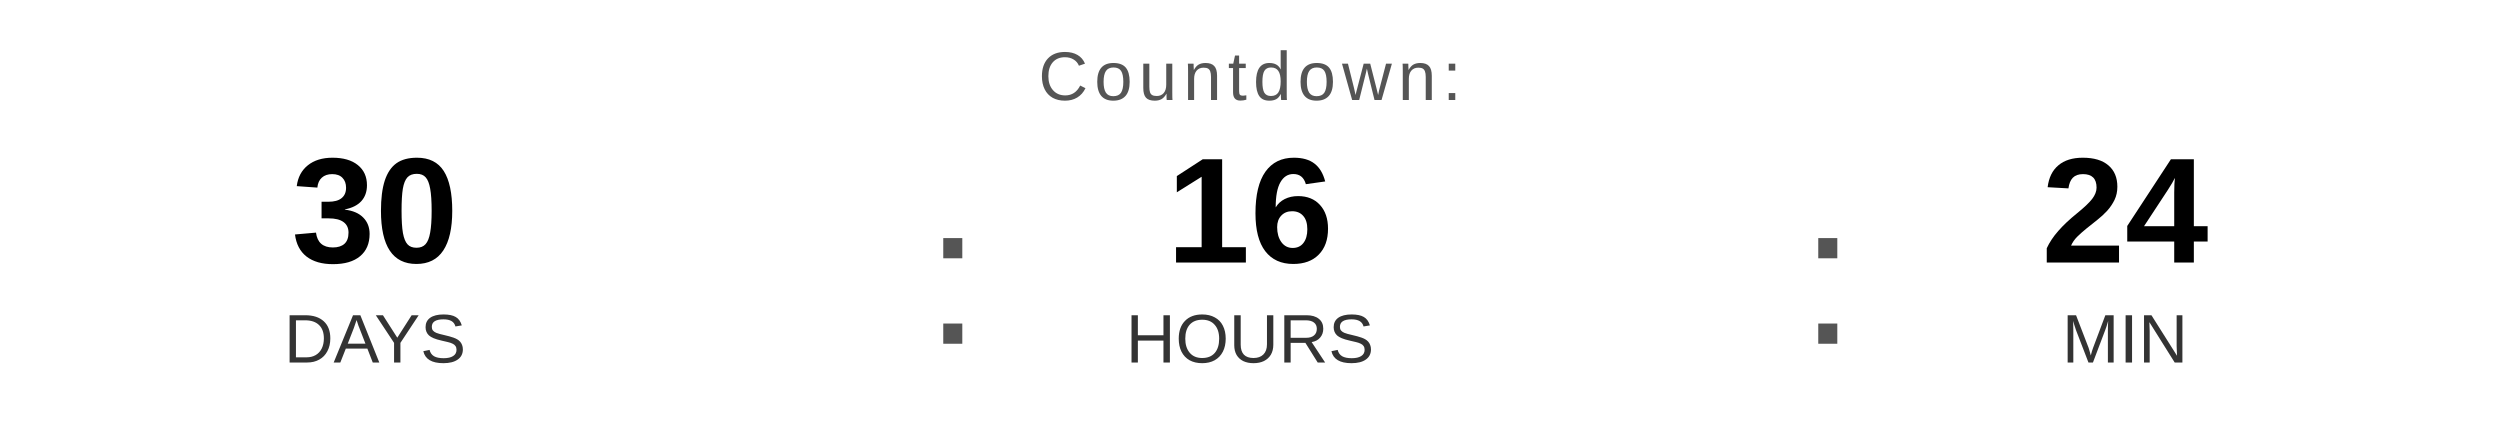
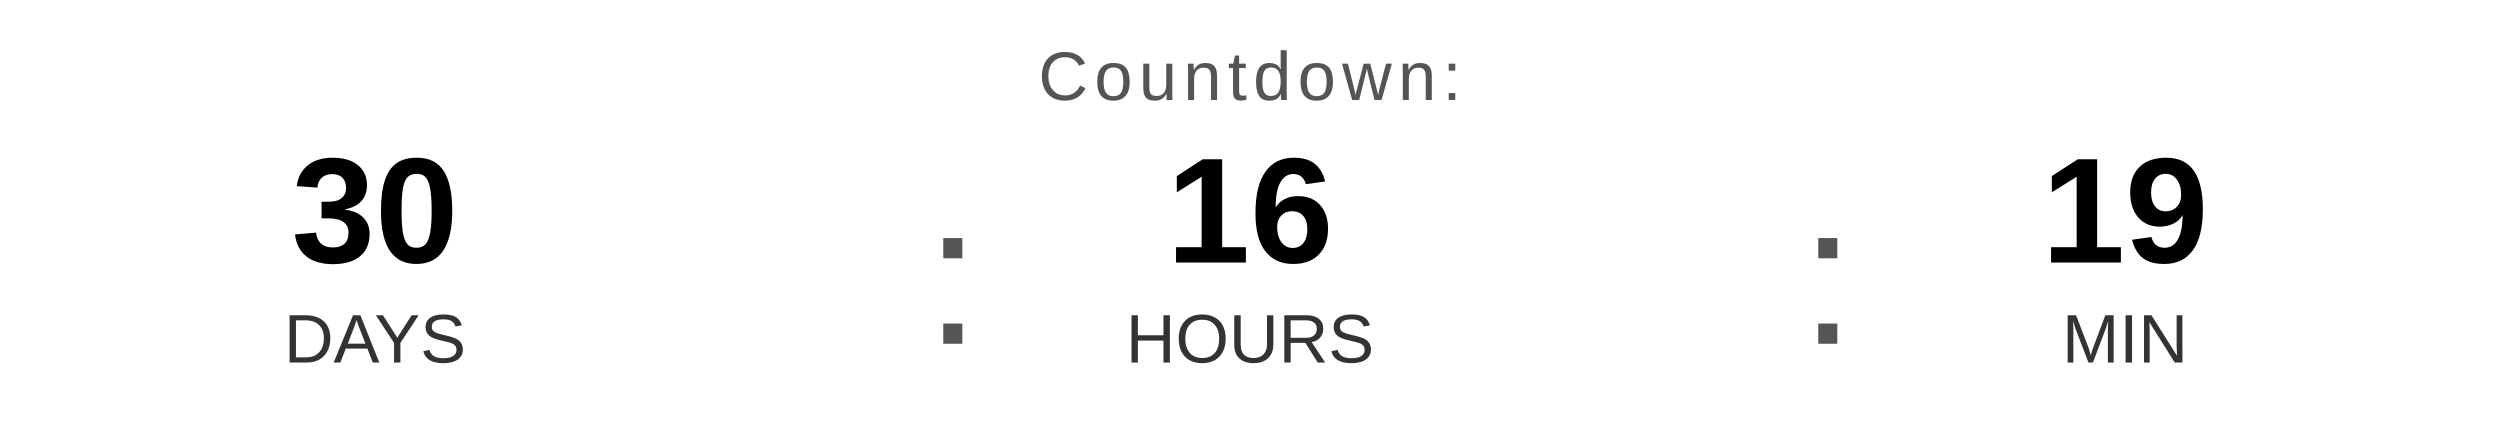
<svg xmlns="http://www.w3.org/2000/svg" width="400" height="70" viewBox="0 0 400 70">
  <text x="200" y="16" font-family="Arial, Helvetica, sans-serif" font-size="11" fill="#555555" text-anchor="middle" letter-spacing="1">
    Countdown:
  </text>
  <text x="60" y="42" font-family="Arial, Helvetica, sans-serif" font-size="24" font-weight="bold" fill="#000000" text-anchor="middle">30</text>
  <text x="60" y="58" font-family="Arial, Helvetica, sans-serif" font-size="11" fill="#333333" text-anchor="middle">DAYS</text>
  <text x="148" y="55" font-family="Arial, sans-serif" font-size="32" fill="#555555">:</text>
  <text x="200" y="42" font-family="Arial, Helvetica, sans-serif" font-size="24" font-weight="bold" fill="#000000" text-anchor="middle">16</text>
  <text x="200" y="58" font-family="Arial, Helvetica, sans-serif" font-size="11" fill="#333333" text-anchor="middle">HOURS</text>
  <text x="288" y="55" font-family="Arial, sans-serif" font-size="32" fill="#555555">:</text>
-   <text x="340" y="42" font-family="Arial, Helvetica, sans-serif" font-size="24" font-weight="bold" fill="#000000" text-anchor="middle">24</text>
+   <text x="340" y="42" font-family="Arial, Helvetica, sans-serif" font-size="24" font-weight="bold" fill="#000000" text-anchor="middle">19</text>
  <text x="340" y="58" font-family="Arial, Helvetica, sans-serif" font-size="11" fill="#333333" text-anchor="middle">MIN</text>
</svg>
